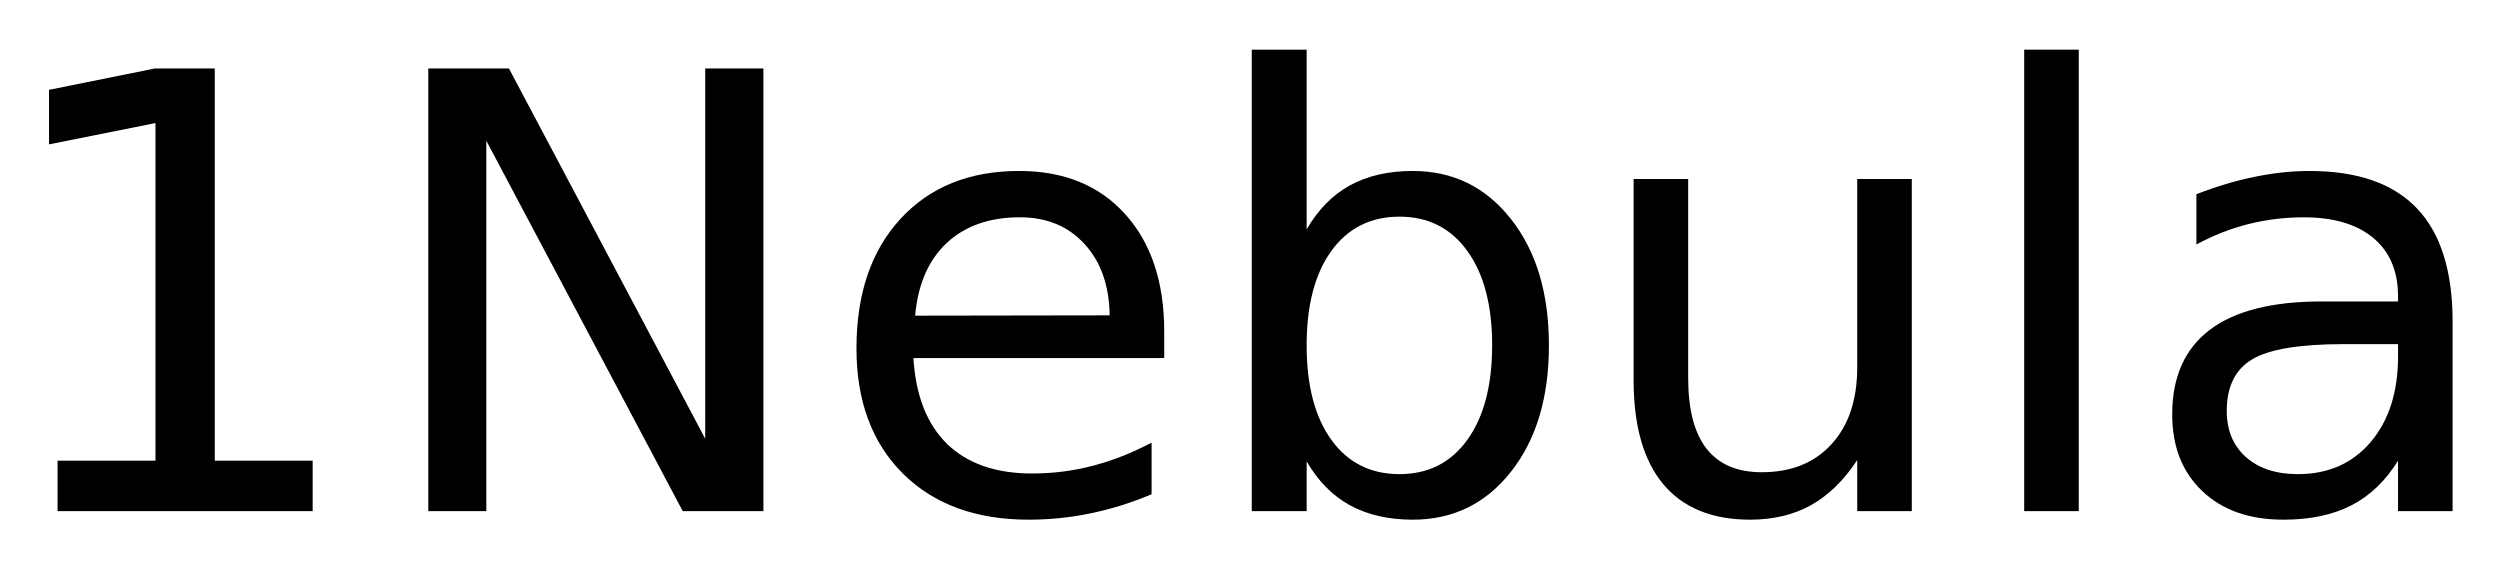
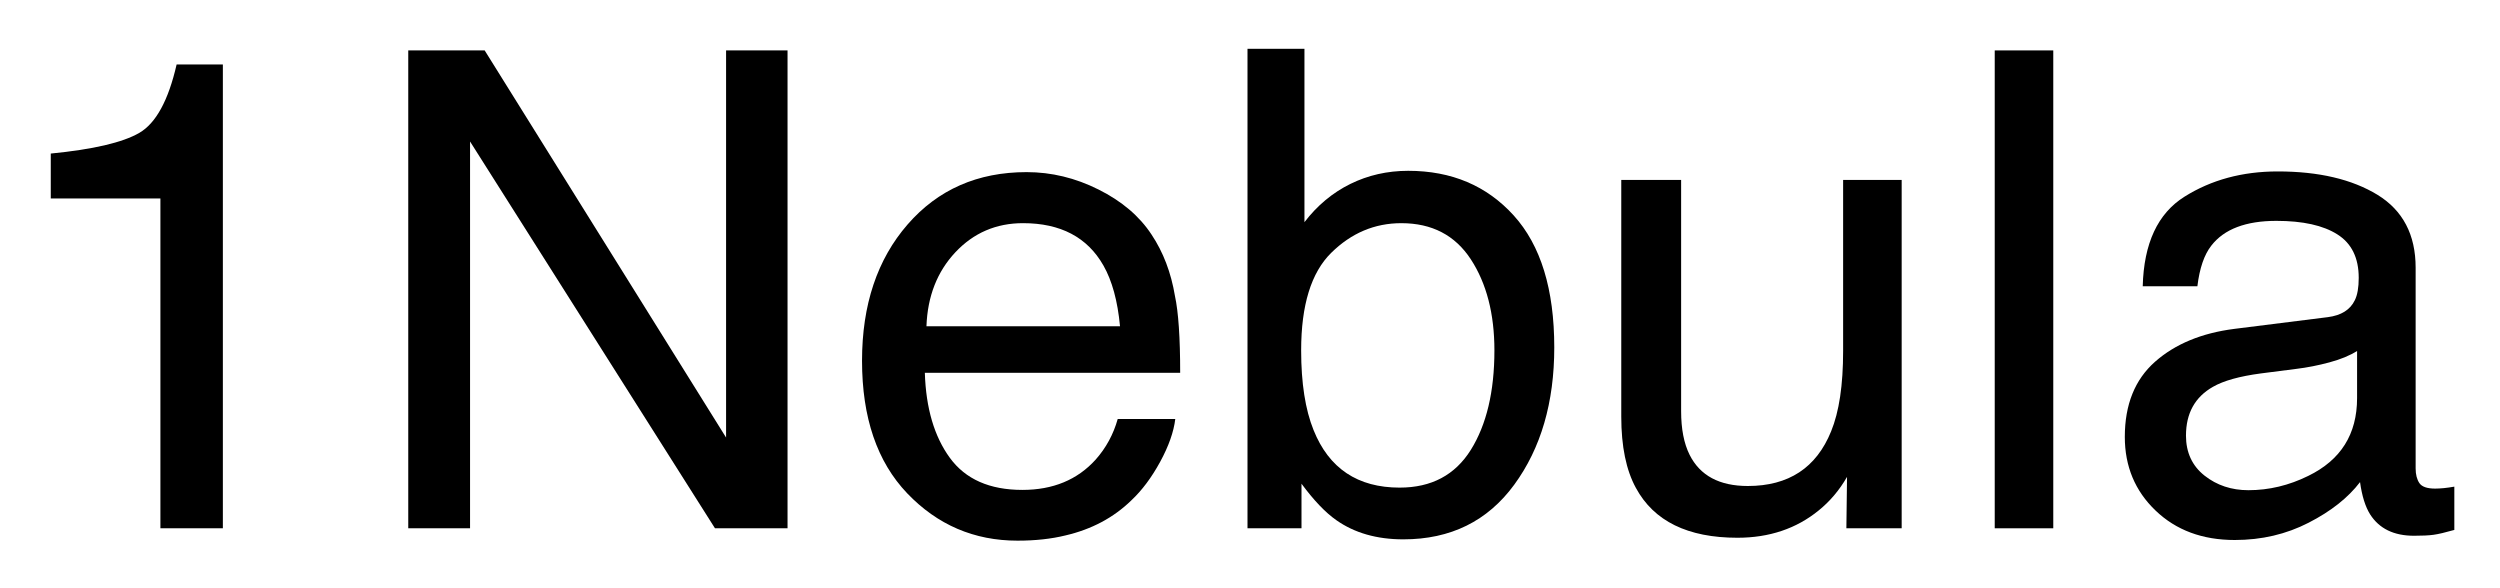
- <svg xmlns="http://www.w3.org/2000/svg" xmlns:xlink="http://www.w3.org/1999/xlink" role="img" viewBox="1.75 -0.50 247.00 56.00">
+ <svg xmlns="http://www.w3.org/2000/svg" xmlns:xlink="http://www.w3.org/1999/xlink" role="img" viewBox="1.17 2.42 225.16 52.91">
  <defs>
-     <path d="M7.438-4.984h9.672v-33.359L6.594-36.234V-41.625l10.453-2.109h5.922v38.75h9.672V0H7.438zm0 0" id="a" />
-     <path d="M5.891-43.734h7.969L33.25-7.156v-36.578H39V0h-7.969L11.625-36.594V0H5.891zm0 0" id="b" />
-     <path d="M33.719-17.75v2.625H8.938c.227 3.719 1.344 6.555 3.344 8.5 2.008 1.938 4.801 2.906 8.375 2.906 2.07 0 4.078-.254 6.016-.766 1.945-.508 3.879-1.27 5.797-2.281v5.094c-1.938.824-3.922 1.449-5.953 1.875-2.031.426-4.094.641-6.188.641-5.23 0-9.375-1.52-12.438-4.562C4.836-6.77 3.312-10.891 3.312-16.078c0-5.375 1.445-9.641 4.344-12.797 2.906-3.156 6.816-4.734 11.734-4.734 4.414 0 7.906 1.422 10.469 4.266C32.43-26.5 33.719-22.633 33.719-17.75zm-5.391-1.594c-.043-2.945-.871-5.297-2.484-7.047-1.605-1.758-3.734-2.641-6.391-2.641-3.012 0-5.422.852-7.234 2.547-1.805 1.699-2.84 4.09-3.109 7.172zm0 0" id="c" />
-     <path d="M29.203-16.375c0-3.969-.82-7.078-2.453-9.328-1.625-2.258-3.859-3.391-6.703-3.391-2.855 0-5.102 1.133-6.734 3.391-1.625 2.25-2.438 5.359-2.438 9.328 0 3.961.812 7.07 2.438 9.328 1.633 2.262 3.879 3.391 6.734 3.391 2.844 0 5.078-1.129 6.703-3.391 1.633-2.258 2.453-5.367 2.453-9.328zM10.875-27.828c1.125-1.957 2.551-3.41 4.281-4.359 1.727-.945 3.797-1.422 6.203-1.422 3.977 0 7.211 1.586 9.703 4.75 2.5 3.168 3.75 7.328 3.75 12.484s-1.25 9.32-3.75 12.484C28.57-.734 25.336.844 21.359.844c-2.406 0-4.477-.477-6.203-1.422C13.426-1.523 12-2.973 10.875-4.922V0H5.453v-45.594H10.875zm0 0" id="d" />
-     <path d="M5.094-12.953V-32.812h5.391v19.656c0 3.105.602 5.434 1.812 6.984C13.516-4.617 15.332-3.844 17.75-3.844c2.914 0 5.219-.926 6.906-2.781 1.688-1.852 2.531-4.379 2.531-7.578V-32.812h5.391V0H27.188v-5.047c-1.312 2-2.836 3.484-4.562 4.453-1.719.957-3.727 1.438-6.016 1.438-3.773 0-6.637-1.172-8.594-3.516C6.066-5.016 5.094-8.441 5.094-12.953zm13.562-20.656zm0 0" id="e" />
-     <path d="M5.656-45.594h5.391V0H5.656zm0 0" id="f" />
-     <path d="M20.562-16.5c-4.355 0-7.371.5-9.047 1.5C9.836-14 9-12.301 9-9.906c0 1.918.629 3.438 1.891 4.562 1.258 1.125 2.973 1.688 5.141 1.688 2.988 0 5.383-1.055 7.188-3.172 1.801-2.125 2.703-4.945 2.703-8.469V-16.5zm10.75-2.219V0h-5.391v-4.984c-1.23 1.992-2.762 3.461-4.594 4.406C19.492.367 17.25.844 14.594.844c-3.367 0-6.039-.941-8.016-2.828-1.98-1.883-2.969-4.406-2.969-7.562 0-3.695 1.234-6.484 3.703-8.359s6.156-2.812 11.062-2.812h7.547v-.516c0-2.488-.82-4.41-2.453-5.766-1.625-1.352-3.914-2.031-6.859-2.031-1.875 0-3.703.227-5.484.672-1.773.449-3.48 1.121-5.125 2.016v-4.969c1.977-.77 3.895-1.344 5.75-1.719 1.852-.383 3.66-.578 5.422-.578 4.738 0 8.281 1.234 10.625 3.703 2.344 2.461 3.516 6.188 3.516 11.188zm0 0" id="g" />
+     <path d="M5.742-29.707V-33.75c3.809-.371 6.465-.992 7.969-1.859 1.504-.871 2.625-2.926 3.367-6.168h4.164V0h-5.625v-29.707zm0 0" id="a" />
+     <path d="M4.57-43.039h6.883l21.742 34.867v-34.867h5.535V0H32.195l-22.059-34.836V0h-5.566zm0 0" id="b" />
+     <path d="M16.934-32.078c2.227 0 4.387.52 6.473 1.566 2.09 1.043 3.684 2.395 4.777 4.059 1.055 1.582 1.758 3.426 2.109 5.535.312 1.445.469 3.75.469 6.914H7.766c.098 3.184.848 5.738 2.254 7.66 1.406 1.926 3.582 2.887 6.535 2.887 2.754 0 4.949-.91 6.59-2.723.938-1.055 1.602-2.277 1.992-3.664h5.184c-.137 1.152-.59 2.438-1.359 3.852-.773 1.418-1.637 2.574-2.594 3.473C24.766-.957 22.781.098 20.422.645c-1.27.312-2.707.469-4.309.469-3.906 0-7.215-1.422-9.934-4.262-2.715-2.844-4.07-6.82-4.07-11.938 0-5.039 1.367-9.133 4.102-12.277 2.734-3.145 6.309-4.715 10.723-4.715zm8.41 13.883c-.215-2.285-.715-4.109-1.496-5.477-1.445-2.539-3.855-3.809-7.238-3.809-2.422 0-4.453.875-6.094 2.621-1.641 1.75-2.508 3.969-2.605 6.664zm0 0" id="c" />
+     <path d="M3.457-43.184h5.129v15.613c1.152-1.504 2.527-2.648 4.129-3.441 1.602-.789 3.34-1.184 5.215-1.184 3.906 0 7.074 1.34 9.508 4.027 2.43 2.684 3.648 6.645 3.648 11.879 0 4.961-1.203 9.082-3.605 12.363C25.078-.645 21.75.996 17.492.996c-2.383 0-4.398-.574-6.039-1.73-.977-.684-2.02-1.773-3.133-3.281V0H3.457zM17.168-3.664c2.852 0 4.984-1.133 6.402-3.398 1.414-2.266 2.125-5.25 2.125-8.961 0-3.301-.711-6.039-2.125-8.203-1.418-2.168-3.5-3.254-6.258-3.254-2.402 0-4.504.887-6.312 2.668-1.805 1.777-2.711 4.703-2.711 8.789 0 2.949.375 5.34 1.117 7.176 1.387 3.457 3.973 5.184 7.762 5.184zm0 0" id="d" />
+     <path d="M9.141-31.375v20.828c0 1.602.254 2.91.762 3.926.938 1.875 2.684 2.812 5.246 2.812 3.672 0 6.172-1.641 7.5-4.922.723-1.758 1.082-4.168 1.082-7.238V-31.375h5.273V0h-4.98l.059-4.629c-.684 1.191-1.535 2.199-2.551 3.02C19.52.031 17.078.852 14.211.852c-4.473 0-7.523-1.496-9.141-4.484C4.191-5.234 3.75-7.375 3.75-10.047V-31.375zm0 0" id="e" />
+     <path d="M4.016-43.039h5.273V0H4.016zm0 0" id="f" />
+     <path d="M7.91-8.352c0 1.523.559 2.727 1.668 3.605 1.113.879 2.434 1.316 3.957 1.316 1.855 0 3.652-.43 5.391-1.289 2.93-1.426 4.395-3.758 4.395-7v-4.25c-.645.41-1.477.754-2.492 1.027-1.016.273-2.008.469-2.984.586l-3.195.41c-1.914.254-3.352.656-4.305 1.203-1.621.918-2.434 2.383-2.434 4.391zm12.773-10.664c1.211-.156 2.02-.664 2.434-1.523.234-.469.352-1.141.352-2.02 0-1.797-.641-3.102-1.922-3.91-1.277-.812-3.109-1.219-5.492-1.219-2.754 0-4.707.742-5.859 2.227-.645.82-1.062 2.043-1.258 3.664H4.016c.098-3.867 1.352-6.559 3.762-8.07 2.414-1.516 5.211-2.273 8.395-2.273 3.691 0 6.688.703 8.992 2.109 2.285 1.406 3.43 3.594 3.43 6.562v18.078c0 .547.113.984.336 1.32.227.332.699.496 1.422.496.234 0 .5-.016.789-.043.293-.031.609-.074.938-.133V.148c-.82.234-1.445.379-1.875.438-.43.059-1.016.086-1.758.086-1.816 0-3.133-.641-3.953-1.93-.43-.684-.734-1.652-.906-2.902C22.512-2.754 20.969-1.531 18.953-.5 16.941.535 14.727 1.055 12.305 1.055c-2.91 0-5.289-.883-7.133-2.652-1.848-1.766-2.77-3.98-2.77-6.637 0-2.91.91-5.164 2.723-6.766 1.816-1.602 4.203-2.586 7.148-2.961zm0 0" id="g" />
  </defs>
  <use y="50" xlink:href="#a" />
-   <use x="38.174" y="50" xlink:href="#b" />
-   <use x="83.057" y="50" xlink:href="#c" />
-   <use x="119.971" y="50" xlink:href="#d" />
-   <use x="158.057" y="50" xlink:href="#e" />
-   <use x="196.084" y="50" xlink:href="#f" />
-   <use x="212.754" y="50" xlink:href="#g" />
+   <use x="33.369" y="50" xlink:href="#b" />
+   <use x="76.699" y="50" xlink:href="#c" />
+   <use x="110.068" y="50" xlink:href="#d" />
+   <use x="143.438" y="50" xlink:href="#e" />
+   <use x="176.807" y="50" xlink:href="#f" />
+   <use x="190.137" y="50" xlink:href="#g" />
</svg>
